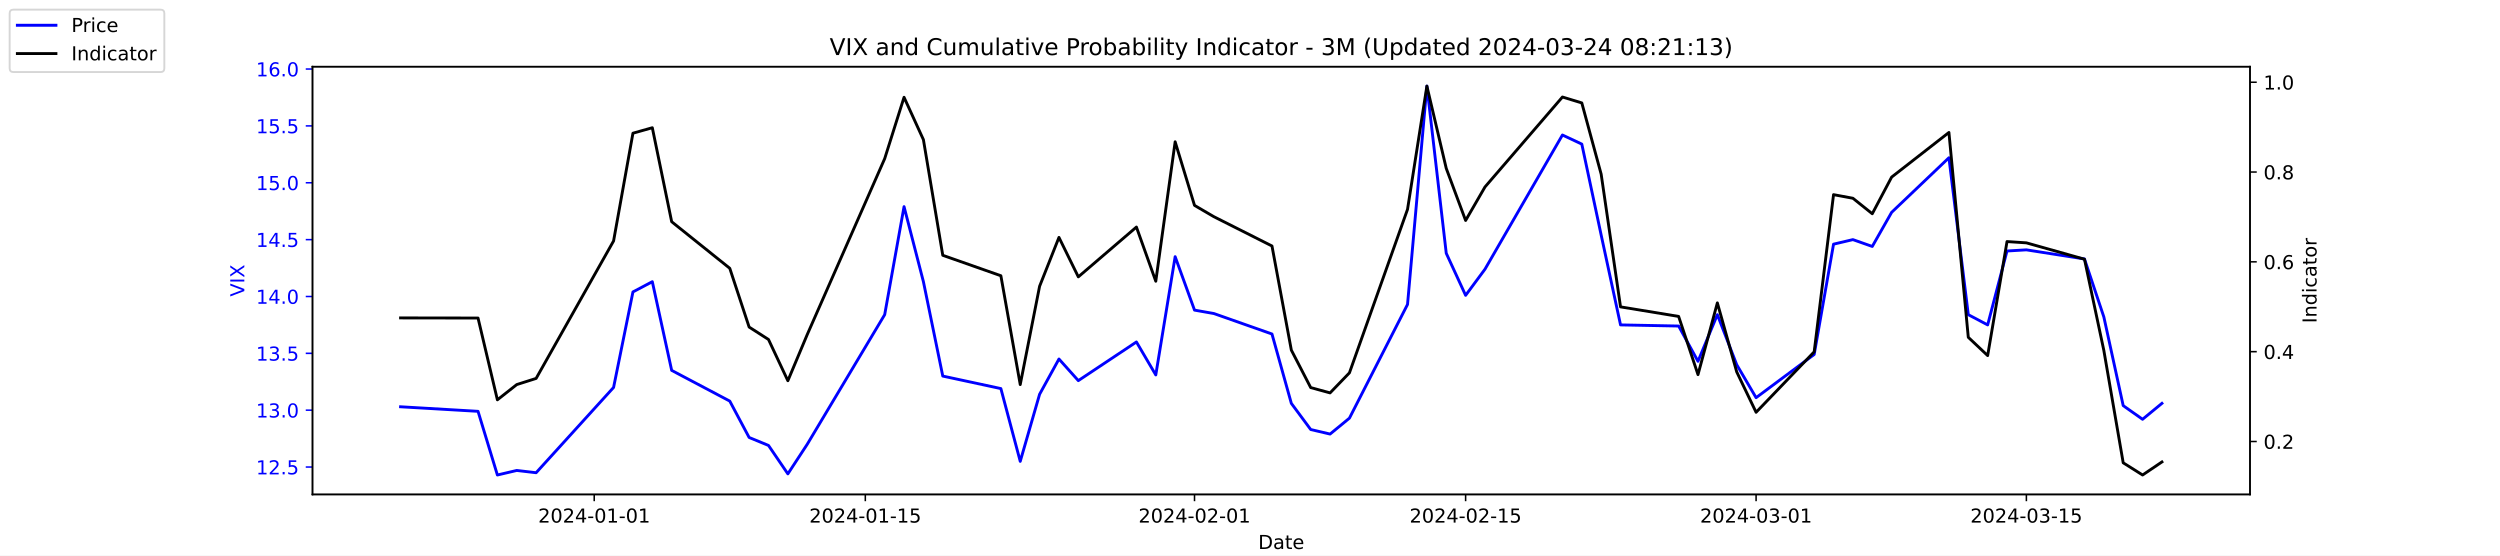
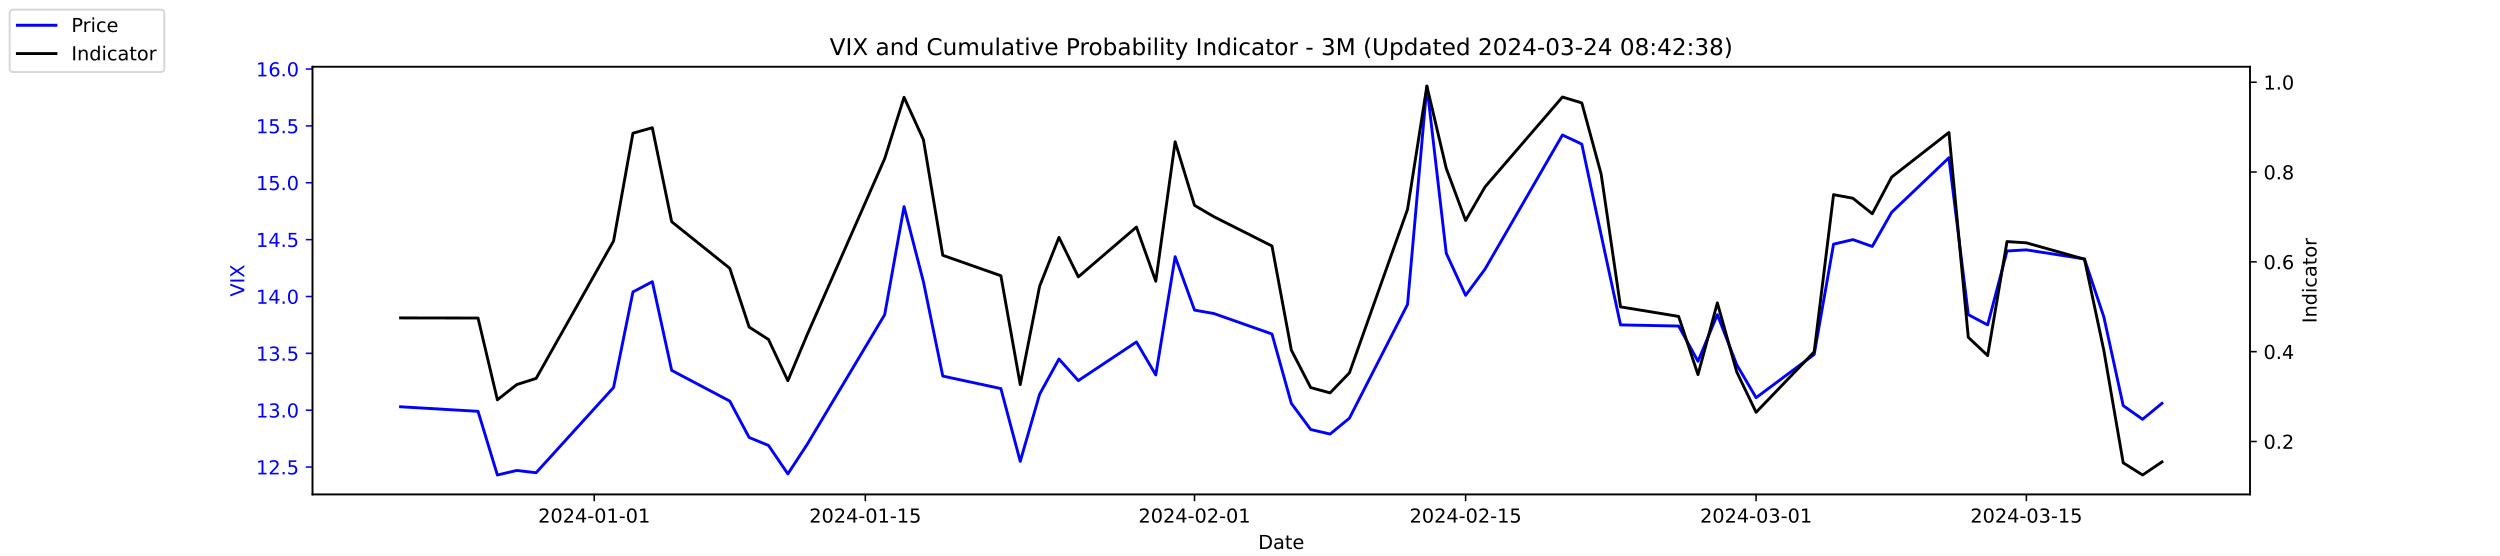
<svg xmlns="http://www.w3.org/2000/svg" xmlns:xlink="http://www.w3.org/1999/xlink" width="1296pt" height="288pt" viewBox="0 0 1296 288" version="1.1">
  <defs>
    <style type="text/css">*{stroke-linejoin: round; stroke-linecap: butt}</style>
  </defs>
  <g id="figure_1">
    <g id="patch_1">
      <path d="M 0 288  L 1296 288  L 1296 0  L 0 0  z " style="fill: #ffffff" />
    </g>
    <g id="axes_1">
      <g id="patch_2">
        <path d="M 162 256.32  L 1166.4 256.32  L 1166.4 34.56  L 162 34.56  z " style="fill: #ffffff" />
      </g>
      <g id="matplotlib.axis_1">
        <g id="xtick_1">
          <g id="line2d_1">
            <defs>
-               <path id="m20a8f9de20" d="M 0 0  L 0 3.5  " style="stroke: #000000; stroke-width: 0.8" />
+               <path id="m510b1404c6" d="M 0 0  L 0 3.5  " style="stroke: #000000; stroke-width: 0.8" />
            </defs>
            <g>
-               <use xlink:href="#m20a8f9de20" x="308.04" y="256.32" style="stroke: #000000; stroke-width: 0.8" />
+               <use xlink:href="#m510b1404c6" x="308.04" y="256.32" style="stroke: #000000; stroke-width: 0.8" />
            </g>
          </g>
          <g id="text_1">
            <g transform="translate(278.9824 270.9184) scale(0.1 -0.1)">
              <defs>
                <path id="DejaVuSans-32" d="M 1228 531  L 3431 531  L 3431 0  L 469 0  L 469 531  Q 828 903 1448 1529  Q 2069 2156 2228 2338  Q 2531 2678 2651 2914  Q 2772 3150 2772 3378  Q 2772 3750 2511 3984  Q 2250 4219 1831 4219  Q 1534 4219 1204 4116  Q 875 4013 500 3803  L 500 4441  Q 881 4594 1212 4672  Q 1544 4750 1819 4750  Q 2544 4750 2975 4387  Q 3406 4025 3406 3419  Q 3406 3131 3298 2873  Q 3191 2616 2906 2266  Q 2828 2175 2409 1742  Q 1991 1309 1228 531  z " transform="scale(0.015625)" />
                <path id="DejaVuSans-30" d="M 2034 4250  Q 1547 4250 1301 3770  Q 1056 3291 1056 2328  Q 1056 1369 1301 889  Q 1547 409 2034 409  Q 2525 409 2770 889  Q 3016 1369 3016 2328  Q 3016 3291 2770 3770  Q 2525 4250 2034 4250  z M 2034 4750  Q 2819 4750 3233 4129  Q 3647 3509 3647 2328  Q 3647 1150 3233 529  Q 2819 -91 2034 -91  Q 1250 -91 836 529  Q 422 1150 422 2328  Q 422 3509 836 4129  Q 1250 4750 2034 4750  z " transform="scale(0.015625)" />
                <path id="DejaVuSans-34" d="M 2419 4116  L 825 1625  L 2419 1625  L 2419 4116  z M 2253 4666  L 3047 4666  L 3047 1625  L 3713 1625  L 3713 1100  L 3047 1100  L 3047 0  L 2419 0  L 2419 1100  L 313 1100  L 313 1709  L 2253 4666  z " transform="scale(0.015625)" />
                <path id="DejaVuSans-2d" d="M 313 2009  L 1997 2009  L 1997 1497  L 313 1497  L 313 2009  z " transform="scale(0.015625)" />
                <path id="DejaVuSans-31" d="M 794 531  L 1825 531  L 1825 4091  L 703 3866  L 703 4441  L 1819 4666  L 2450 4666  L 2450 531  L 3481 531  L 3481 0  L 794 0  L 794 531  z " transform="scale(0.015625)" />
              </defs>
              <use xlink:href="#DejaVuSans-32" />
              <use xlink:href="#DejaVuSans-30" x="63.623" />
              <use xlink:href="#DejaVuSans-32" x="127.246" />
              <use xlink:href="#DejaVuSans-34" x="190.869" />
              <use xlink:href="#DejaVuSans-2d" x="254.492" />
              <use xlink:href="#DejaVuSans-30" x="290.576" />
              <use xlink:href="#DejaVuSans-31" x="354.199" />
              <use xlink:href="#DejaVuSans-2d" x="417.822" />
              <use xlink:href="#DejaVuSans-30" x="453.906" />
              <use xlink:href="#DejaVuSans-31" x="517.529" />
            </g>
          </g>
        </g>
        <g id="xtick_2">
          <g id="line2d_2">
            <g>
-               <use xlink:href="#m20a8f9de20" x="448.58" y="256.32" style="stroke: #000000; stroke-width: 0.8" />
+               <use xlink:href="#m510b1404c6" x="448.58" y="256.32" style="stroke: #000000; stroke-width: 0.8" />
            </g>
          </g>
          <g id="text_2">
            <g transform="translate(419.5222 270.9184) scale(0.1 -0.1)">
              <defs>
                <path id="DejaVuSans-35" d="M 691 4666  L 3169 4666  L 3169 4134  L 1269 4134  L 1269 2991  Q 1406 3038 1543 3061  Q 1681 3084 1819 3084  Q 2600 3084 3056 2656  Q 3513 2228 3513 1497  Q 3513 744 3044 326  Q 2575 -91 1722 -91  Q 1428 -91 1123 -41  Q 819 9 494 109  L 494 744  Q 775 591 1075 516  Q 1375 441 1709 441  Q 2250 441 2565 725  Q 2881 1009 2881 1497  Q 2881 1984 2565 2268  Q 2250 2553 1709 2553  Q 1456 2553 1204 2497  Q 953 2441 691 2322  L 691 4666  z " transform="scale(0.015625)" />
              </defs>
              <use xlink:href="#DejaVuSans-32" />
              <use xlink:href="#DejaVuSans-30" x="63.623" />
              <use xlink:href="#DejaVuSans-32" x="127.246" />
              <use xlink:href="#DejaVuSans-34" x="190.869" />
              <use xlink:href="#DejaVuSans-2d" x="254.492" />
              <use xlink:href="#DejaVuSans-30" x="290.576" />
              <use xlink:href="#DejaVuSans-31" x="354.199" />
              <use xlink:href="#DejaVuSans-2d" x="417.822" />
              <use xlink:href="#DejaVuSans-31" x="453.906" />
              <use xlink:href="#DejaVuSans-35" x="517.529" />
            </g>
          </g>
        </g>
        <g id="xtick_3">
          <g id="line2d_3">
            <g>
-               <use xlink:href="#m20a8f9de20" x="619.236" y="256.32" style="stroke: #000000; stroke-width: 0.8" />
+               <use xlink:href="#m510b1404c6" x="619.236" y="256.32" style="stroke: #000000; stroke-width: 0.8" />
            </g>
          </g>
          <g id="text_3">
            <g transform="translate(590.1778 270.9184) scale(0.1 -0.1)">
              <use xlink:href="#DejaVuSans-32" />
              <use xlink:href="#DejaVuSans-30" x="63.623" />
              <use xlink:href="#DejaVuSans-32" x="127.246" />
              <use xlink:href="#DejaVuSans-34" x="190.869" />
              <use xlink:href="#DejaVuSans-2d" x="254.492" />
              <use xlink:href="#DejaVuSans-30" x="290.576" />
              <use xlink:href="#DejaVuSans-32" x="354.199" />
              <use xlink:href="#DejaVuSans-2d" x="417.822" />
              <use xlink:href="#DejaVuSans-30" x="453.906" />
              <use xlink:href="#DejaVuSans-31" x="517.529" />
            </g>
          </g>
        </g>
        <g id="xtick_4">
          <g id="line2d_4">
            <g>
-               <use xlink:href="#m20a8f9de20" x="759.775" y="256.32" style="stroke: #000000; stroke-width: 0.8" />
+               <use xlink:href="#m510b1404c6" x="759.775" y="256.32" style="stroke: #000000; stroke-width: 0.8" />
            </g>
          </g>
          <g id="text_4">
            <g transform="translate(730.7177 270.9184) scale(0.1 -0.1)">
              <use xlink:href="#DejaVuSans-32" />
              <use xlink:href="#DejaVuSans-30" x="63.623" />
              <use xlink:href="#DejaVuSans-32" x="127.246" />
              <use xlink:href="#DejaVuSans-34" x="190.869" />
              <use xlink:href="#DejaVuSans-2d" x="254.492" />
              <use xlink:href="#DejaVuSans-30" x="290.576" />
              <use xlink:href="#DejaVuSans-32" x="354.199" />
              <use xlink:href="#DejaVuSans-2d" x="417.822" />
              <use xlink:href="#DejaVuSans-31" x="453.906" />
              <use xlink:href="#DejaVuSans-35" x="517.529" />
            </g>
          </g>
        </g>
        <g id="xtick_5">
          <g id="line2d_5">
            <g>
-               <use xlink:href="#m20a8f9de20" x="910.354" y="256.32" style="stroke: #000000; stroke-width: 0.8" />
+               <use xlink:href="#m510b1404c6" x="910.354" y="256.32" style="stroke: #000000; stroke-width: 0.8" />
            </g>
          </g>
          <g id="text_5">
            <g transform="translate(881.2961 270.9184) scale(0.1 -0.1)">
              <defs>
                <path id="DejaVuSans-33" d="M 2597 2516  Q 3050 2419 3304 2112  Q 3559 1806 3559 1356  Q 3559 666 3084 287  Q 2609 -91 1734 -91  Q 1441 -91 1130 -33  Q 819 25 488 141  L 488 750  Q 750 597 1062 519  Q 1375 441 1716 441  Q 2309 441 2620 675  Q 2931 909 2931 1356  Q 2931 1769 2642 2001  Q 2353 2234 1838 2234  L 1294 2234  L 1294 2753  L 1863 2753  Q 2328 2753 2575 2939  Q 2822 3125 2822 3475  Q 2822 3834 2567 4026  Q 2313 4219 1838 4219  Q 1578 4219 1281 4162  Q 984 4106 628 3988  L 628 4550  Q 988 4650 1302 4700  Q 1616 4750 1894 4750  Q 2613 4750 3031 4423  Q 3450 4097 3450 3541  Q 3450 3153 3228 2886  Q 3006 2619 2597 2516  z " transform="scale(0.015625)" />
              </defs>
              <use xlink:href="#DejaVuSans-32" />
              <use xlink:href="#DejaVuSans-30" x="63.623" />
              <use xlink:href="#DejaVuSans-32" x="127.246" />
              <use xlink:href="#DejaVuSans-34" x="190.869" />
              <use xlink:href="#DejaVuSans-2d" x="254.492" />
              <use xlink:href="#DejaVuSans-30" x="290.576" />
              <use xlink:href="#DejaVuSans-33" x="354.199" />
              <use xlink:href="#DejaVuSans-2d" x="417.822" />
              <use xlink:href="#DejaVuSans-30" x="453.906" />
              <use xlink:href="#DejaVuSans-31" x="517.529" />
            </g>
          </g>
        </g>
        <g id="xtick_6">
          <g id="line2d_6">
            <g>
-               <use xlink:href="#m20a8f9de20" x="1050.476" y="256.32" style="stroke: #000000; stroke-width: 0.8" />
+               <use xlink:href="#m510b1404c6" x="1050.476" y="256.32" style="stroke: #000000; stroke-width: 0.8" />
            </g>
          </g>
          <g id="text_6">
            <g transform="translate(1021.418 270.9184) scale(0.1 -0.1)">
              <use xlink:href="#DejaVuSans-32" />
              <use xlink:href="#DejaVuSans-30" x="63.623" />
              <use xlink:href="#DejaVuSans-32" x="127.246" />
              <use xlink:href="#DejaVuSans-34" x="190.869" />
              <use xlink:href="#DejaVuSans-2d" x="254.492" />
              <use xlink:href="#DejaVuSans-30" x="290.576" />
              <use xlink:href="#DejaVuSans-33" x="354.199" />
              <use xlink:href="#DejaVuSans-2d" x="417.822" />
              <use xlink:href="#DejaVuSans-31" x="453.906" />
              <use xlink:href="#DejaVuSans-35" x="517.529" />
            </g>
          </g>
        </g>
        <g id="text_7">
          <g transform="translate(652.2492 284.5966) scale(0.1 -0.1)">
            <defs>
              <path id="DejaVuSans-44" d="M 1259 4147  L 1259 519  L 2022 519  Q 2988 519 3436 956  Q 3884 1394 3884 2338  Q 3884 3275 3436 3711  Q 2988 4147 2022 4147  L 1259 4147  z M 628 4666  L 1925 4666  Q 3281 4666 3915 4102  Q 4550 3538 4550 2338  Q 4550 1131 3912 565  Q 3275 0 1925 0  L 628 0  L 628 4666  z " transform="scale(0.015625)" />
              <path id="DejaVuSans-61" d="M 2194 1759  Q 1497 1759 1228 1600  Q 959 1441 959 1056  Q 959 750 1161 570  Q 1363 391 1709 391  Q 2188 391 2477 730  Q 2766 1069 2766 1631  L 2766 1759  L 2194 1759  z M 3341 1997  L 3341 0  L 2766 0  L 2766 531  Q 2569 213 2275 61  Q 1981 -91 1556 -91  Q 1019 -91 701 211  Q 384 513 384 1019  Q 384 1609 779 1909  Q 1175 2209 1959 2209  L 2766 2209  L 2766 2266  Q 2766 2663 2505 2880  Q 2244 3097 1772 3097  Q 1472 3097 1187 3025  Q 903 2953 641 2809  L 641 3341  Q 956 3463 1253 3523  Q 1550 3584 1831 3584  Q 2591 3584 2966 3190  Q 3341 2797 3341 1997  z " transform="scale(0.015625)" />
              <path id="DejaVuSans-74" d="M 1172 4494  L 1172 3500  L 2356 3500  L 2356 3053  L 1172 3053  L 1172 1153  Q 1172 725 1289 603  Q 1406 481 1766 481  L 2356 481  L 2356 0  L 1766 0  Q 1100 0 847 248  Q 594 497 594 1153  L 594 3053  L 172 3053  L 172 3500  L 594 3500  L 594 4494  L 1172 4494  z " transform="scale(0.015625)" />
              <path id="DejaVuSans-65" d="M 3597 1894  L 3597 1613  L 953 1613  Q 991 1019 1311 708  Q 1631 397 2203 397  Q 2534 397 2845 478  Q 3156 559 3463 722  L 3463 178  Q 3153 47 2828 -22  Q 2503 -91 2169 -91  Q 1331 -91 842 396  Q 353 884 353 1716  Q 353 2575 817 3079  Q 1281 3584 2069 3584  Q 2775 3584 3186 3129  Q 3597 2675 3597 1894  z M 3022 2063  Q 3016 2534 2758 2815  Q 2500 3097 2075 3097  Q 1594 3097 1305 2825  Q 1016 2553 972 2059  L 3022 2063  z " transform="scale(0.015625)" />
            </defs>
            <use xlink:href="#DejaVuSans-44" />
            <use xlink:href="#DejaVuSans-61" x="77.002" />
            <use xlink:href="#DejaVuSans-74" x="138.281" />
            <use xlink:href="#DejaVuSans-65" x="177.49" />
          </g>
        </g>
      </g>
      <g id="matplotlib.axis_2">
        <g id="ytick_1">
          <g id="line2d_7">
            <defs>
-               <path id="ma528e97d9c" d="M 0 0  L -3.5 0  " style="stroke: #0000ff; stroke-width: 0.8" />
+               <path id="mf8cbc51c55" d="M 0 0  L -3.5 0  " style="stroke: #0000ff; stroke-width: 0.8" />
            </defs>
            <g>
-               <use xlink:href="#ma528e97d9c" x="162" y="242.114" style="fill: #0000ff; stroke: #0000ff; stroke-width: 0.8" />
+               <use xlink:href="#mf8cbc51c55" x="162" y="242.114" style="fill: #0000ff; stroke: #0000ff; stroke-width: 0.8" />
            </g>
          </g>
          <g id="text_8">
            <g style="fill: #0000ff" transform="translate(132.7344 245.9129) scale(0.1 -0.1)">
              <defs>
                <path id="DejaVuSans-2e" d="M 684 794  L 1344 794  L 1344 0  L 684 0  L 684 794  z " transform="scale(0.015625)" />
              </defs>
              <use xlink:href="#DejaVuSans-31" />
              <use xlink:href="#DejaVuSans-32" x="63.623" />
              <use xlink:href="#DejaVuSans-2e" x="127.246" />
              <use xlink:href="#DejaVuSans-35" x="159.033" />
            </g>
          </g>
        </g>
        <g id="ytick_2">
          <g id="line2d_8">
            <g>
-               <use xlink:href="#ma528e97d9c" x="162" y="212.64" style="fill: #0000ff; stroke: #0000ff; stroke-width: 0.8" />
+               <use xlink:href="#mf8cbc51c55" x="162" y="212.64" style="fill: #0000ff; stroke: #0000ff; stroke-width: 0.8" />
            </g>
          </g>
          <g id="text_9">
            <g style="fill: #0000ff" transform="translate(132.7344 216.4392) scale(0.1 -0.1)">
              <use xlink:href="#DejaVuSans-31" />
              <use xlink:href="#DejaVuSans-33" x="63.623" />
              <use xlink:href="#DejaVuSans-2e" x="127.246" />
              <use xlink:href="#DejaVuSans-30" x="159.033" />
            </g>
          </g>
        </g>
        <g id="ytick_3">
          <g id="line2d_9">
            <g>
-               <use xlink:href="#ma528e97d9c" x="162" y="183.166" style="fill: #0000ff; stroke: #0000ff; stroke-width: 0.8" />
+               <use xlink:href="#mf8cbc51c55" x="162" y="183.166" style="fill: #0000ff; stroke: #0000ff; stroke-width: 0.8" />
            </g>
          </g>
          <g id="text_10">
            <g style="fill: #0000ff" transform="translate(132.7344 186.9656) scale(0.1 -0.1)">
              <use xlink:href="#DejaVuSans-31" />
              <use xlink:href="#DejaVuSans-33" x="63.623" />
              <use xlink:href="#DejaVuSans-2e" x="127.246" />
              <use xlink:href="#DejaVuSans-35" x="159.033" />
            </g>
          </g>
        </g>
        <g id="ytick_4">
          <g id="line2d_10">
            <g>
-               <use xlink:href="#ma528e97d9c" x="162" y="153.693" style="fill: #0000ff; stroke: #0000ff; stroke-width: 0.8" />
+               <use xlink:href="#mf8cbc51c55" x="162" y="153.693" style="fill: #0000ff; stroke: #0000ff; stroke-width: 0.8" />
            </g>
          </g>
          <g id="text_11">
            <g style="fill: #0000ff" transform="translate(132.7344 157.4919) scale(0.1 -0.1)">
              <use xlink:href="#DejaVuSans-31" />
              <use xlink:href="#DejaVuSans-34" x="63.623" />
              <use xlink:href="#DejaVuSans-2e" x="127.246" />
              <use xlink:href="#DejaVuSans-30" x="159.033" />
            </g>
          </g>
        </g>
        <g id="ytick_5">
          <g id="line2d_11">
            <g>
-               <use xlink:href="#ma528e97d9c" x="162" y="124.219" style="fill: #0000ff; stroke: #0000ff; stroke-width: 0.8" />
+               <use xlink:href="#mf8cbc51c55" x="162" y="124.219" style="fill: #0000ff; stroke: #0000ff; stroke-width: 0.8" />
            </g>
          </g>
          <g id="text_12">
            <g style="fill: #0000ff" transform="translate(132.7344 128.0182) scale(0.1 -0.1)">
              <use xlink:href="#DejaVuSans-31" />
              <use xlink:href="#DejaVuSans-34" x="63.623" />
              <use xlink:href="#DejaVuSans-2e" x="127.246" />
              <use xlink:href="#DejaVuSans-35" x="159.033" />
            </g>
          </g>
        </g>
        <g id="ytick_6">
          <g id="line2d_12">
            <g>
-               <use xlink:href="#ma528e97d9c" x="162" y="94.745" style="fill: #0000ff; stroke: #0000ff; stroke-width: 0.8" />
+               <use xlink:href="#mf8cbc51c55" x="162" y="94.745" style="fill: #0000ff; stroke: #0000ff; stroke-width: 0.8" />
            </g>
          </g>
          <g id="text_13">
            <g style="fill: #0000ff" transform="translate(132.7344 98.5445) scale(0.1 -0.1)">
              <use xlink:href="#DejaVuSans-31" />
              <use xlink:href="#DejaVuSans-35" x="63.623" />
              <use xlink:href="#DejaVuSans-2e" x="127.246" />
              <use xlink:href="#DejaVuSans-30" x="159.033" />
            </g>
          </g>
        </g>
        <g id="ytick_7">
          <g id="line2d_13">
            <g>
-               <use xlink:href="#ma528e97d9c" x="162" y="65.272" style="fill: #0000ff; stroke: #0000ff; stroke-width: 0.8" />
+               <use xlink:href="#mf8cbc51c55" x="162" y="65.272" style="fill: #0000ff; stroke: #0000ff; stroke-width: 0.8" />
            </g>
          </g>
          <g id="text_14">
            <g style="fill: #0000ff" transform="translate(132.7344 69.07082) scale(0.1 -0.1)">
              <use xlink:href="#DejaVuSans-31" />
              <use xlink:href="#DejaVuSans-35" x="63.623" />
              <use xlink:href="#DejaVuSans-2e" x="127.246" />
              <use xlink:href="#DejaVuSans-35" x="159.033" />
            </g>
          </g>
        </g>
        <g id="ytick_8">
          <g id="line2d_14">
            <g>
-               <use xlink:href="#ma528e97d9c" x="162" y="35.798" style="fill: #0000ff; stroke: #0000ff; stroke-width: 0.8" />
+               <use xlink:href="#mf8cbc51c55" x="162" y="35.798" style="fill: #0000ff; stroke: #0000ff; stroke-width: 0.8" />
            </g>
          </g>
          <g id="text_15">
            <g style="fill: #0000ff" transform="translate(132.7344 39.59714) scale(0.1 -0.1)">
              <defs>
                <path id="DejaVuSans-36" d="M 2113 2584  Q 1688 2584 1439 2293  Q 1191 2003 1191 1497  Q 1191 994 1439 701  Q 1688 409 2113 409  Q 2538 409 2786 701  Q 3034 994 3034 1497  Q 3034 2003 2786 2293  Q 2538 2584 2113 2584  z M 3366 4563  L 3366 3988  Q 3128 4100 2886 4159  Q 2644 4219 2406 4219  Q 1781 4219 1451 3797  Q 1122 3375 1075 2522  Q 1259 2794 1537 2939  Q 1816 3084 2150 3084  Q 2853 3084 3261 2657  Q 3669 2231 3669 1497  Q 3669 778 3244 343  Q 2819 -91 2113 -91  Q 1303 -91 875 529  Q 447 1150 447 2328  Q 447 3434 972 4092  Q 1497 4750 2381 4750  Q 2619 4750 2861 4703  Q 3103 4656 3366 4563  z " transform="scale(0.015625)" />
              </defs>
              <use xlink:href="#DejaVuSans-31" />
              <use xlink:href="#DejaVuSans-36" x="63.623" />
              <use xlink:href="#DejaVuSans-2e" x="127.246" />
              <use xlink:href="#DejaVuSans-30" x="159.033" />
            </g>
          </g>
        </g>
        <g id="text_16">
          <g style="fill: #0000ff" transform="translate(126.6547 153.7603) rotate(-90) scale(0.1 -0.1)">
            <defs>
              <path id="DejaVuSans-56" d="M 1831 0  L 50 4666  L 709 4666  L 2188 738  L 3669 4666  L 4325 4666  L 2547 0  L 1831 0  z " transform="scale(0.015625)" />
              <path id="DejaVuSans-49" d="M 628 4666  L 1259 4666  L 1259 0  L 628 0  L 628 4666  z " transform="scale(0.015625)" />
              <path id="DejaVuSans-58" d="M 403 4666  L 1081 4666  L 2241 2931  L 3406 4666  L 4084 4666  L 2584 2425  L 4184 0  L 3506 0  L 2194 1984  L 872 0  L 191 0  L 1856 2491  L 403 4666  z " transform="scale(0.015625)" />
            </defs>
            <use xlink:href="#DejaVuSans-56" />
            <use xlink:href="#DejaVuSans-49" x="68.408" />
            <use xlink:href="#DejaVuSans-58" x="97.9" />
          </g>
        </g>
      </g>
      <g id="line2d_15">
-         <path d="M 207.655 210.872  L 247.809 213.23  L 257.847 246.24  L 267.886 243.882  L 277.924 245.061  L 318.079 200.851  L 328.117 151.335  L 338.156 146.029  L 348.194 192.008  L 378.31 207.924  L 388.349 226.787  L 398.387 230.914  L 408.426 245.651  L 418.464 230.324  L 458.619 163.124  L 468.657 107.124  L 478.696 146.029  L 488.734 194.956  L 518.85 201.44  L 528.889 239.166  L 538.927 204.387  L 548.966 186.114  L 559.004 197.314  L 589.12 177.272  L 599.158 194.366  L 609.197 133.061  L 619.236 160.766  L 629.274 162.535  L 659.39 173.145  L 669.428 209.103  L 679.467 222.661  L 689.506 225.019  L 699.544 216.766  L 729.66 157.819  L 739.698 44.64  L 749.737 131.293  L 759.775 153.103  L 769.814 139.545  L 809.968 69.987  L 820.007 74.703  L 830.045 121.861  L 840.084 168.429  L 870.2 169.019  L 880.238 187.293  L 890.277 163.124  L 900.315 189.061  L 910.354 206.156  L 940.47 183.756  L 950.508 126.577  L 960.547 124.219  L 970.585 127.756  L 980.624 110.072  L 1010.321 81.777  L 1020.36 163.124  L 1030.398 168.429  L 1040.437 130.114  L 1050.476 129.524  L 1080.591 134.24  L 1090.63 164.303  L 1100.668 210.282  L 1110.707 217.356  L 1120.745 209.103  " clip-path="url(#p364f05408a)" style="fill: none; stroke: #0000ff; stroke-width: 1.5; stroke-linecap: square" />
+         <path d="M 207.655 210.872  L 247.809 213.23  L 257.847 246.24  L 267.886 243.882  L 277.924 245.061  L 318.079 200.851  L 328.117 151.335  L 338.156 146.029  L 348.194 192.008  L 378.31 207.924  L 388.349 226.787  L 398.387 230.914  L 408.426 245.651  L 418.464 230.324  L 458.619 163.124  L 468.657 107.124  L 478.696 146.029  L 488.734 194.956  L 518.85 201.44  L 528.889 239.166  L 538.927 204.387  L 548.966 186.114  L 559.004 197.314  L 589.12 177.272  L 599.158 194.366  L 609.197 133.061  L 619.236 160.766  L 629.274 162.535  L 659.39 173.145  L 669.428 209.103  L 679.467 222.661  L 689.506 225.019  L 699.544 216.766  L 729.66 157.819  L 739.698 44.64  L 749.737 131.293  L 759.775 153.103  L 769.814 139.545  L 809.968 69.987  L 820.007 74.703  L 830.045 121.861  L 840.084 168.429  L 870.2 169.019  L 880.238 187.293  L 890.277 163.124  L 900.315 189.061  L 910.354 206.156  L 940.47 183.756  L 950.508 126.577  L 960.547 124.219  L 970.585 127.756  L 980.624 110.072  L 1010.321 81.777  L 1020.36 163.124  L 1030.398 168.429  L 1040.437 130.114  L 1050.476 129.524  L 1080.591 134.24  L 1090.63 164.303  L 1100.668 210.282  L 1110.707 217.356  L 1120.745 209.103  " clip-path="url(#p8b8e672a28)" style="fill: none; stroke: #0000ff; stroke-width: 1.5; stroke-linecap: square" />
      </g>
      <g id="patch_3">
        <path d="M 162 256.32  L 162 34.56  " style="fill: none; stroke: #000000; stroke-width: 0.8; stroke-linejoin: miter; stroke-linecap: square" />
      </g>
      <g id="patch_4">
        <path d="M 1166.4 256.32  L 1166.4 34.56  " style="fill: none; stroke: #000000; stroke-width: 0.8; stroke-linejoin: miter; stroke-linecap: square" />
      </g>
      <g id="patch_5">
        <path d="M 162 256.32  L 1166.4 256.32  " style="fill: none; stroke: #000000; stroke-width: 0.8; stroke-linejoin: miter; stroke-linecap: square" />
      </g>
      <g id="patch_6">
        <path d="M 162 34.56  L 1166.4 34.56  " style="fill: none; stroke: #000000; stroke-width: 0.8; stroke-linejoin: miter; stroke-linecap: square" />
      </g>
    </g>
    <g id="axes_2">
      <g id="matplotlib.axis_3">
        <g id="ytick_9">
          <g id="line2d_16">
            <defs>
-               <path id="m6dd5ba0157" d="M 0 0  L 3.5 0  " style="stroke: #000000; stroke-width: 0.8" />
+               <path id="m9fc5cac60d" d="M 0 0  L 3.5 0  " style="stroke: #000000; stroke-width: 0.8" />
            </defs>
            <g>
-               <use xlink:href="#m6dd5ba0157" x="1166.4" y="228.861" style="stroke: #000000; stroke-width: 0.8" />
+               <use xlink:href="#m9fc5cac60d" x="1166.4" y="228.861" style="stroke: #000000; stroke-width: 0.8" />
            </g>
          </g>
          <g id="text_17">
            <g transform="translate(1173.4 232.6604) scale(0.1 -0.1)">
              <use xlink:href="#DejaVuSans-30" />
              <use xlink:href="#DejaVuSans-2e" x="63.623" />
              <use xlink:href="#DejaVuSans-32" x="95.41" />
            </g>
          </g>
        </g>
        <g id="ytick_10">
          <g id="line2d_17">
            <g>
-               <use xlink:href="#m6dd5ba0157" x="1166.4" y="182.303" style="stroke: #000000; stroke-width: 0.8" />
+               <use xlink:href="#m9fc5cac60d" x="1166.4" y="182.303" style="stroke: #000000; stroke-width: 0.8" />
            </g>
          </g>
          <g id="text_18">
            <g transform="translate(1173.4 186.1018) scale(0.1 -0.1)">
              <use xlink:href="#DejaVuSans-30" />
              <use xlink:href="#DejaVuSans-2e" x="63.623" />
              <use xlink:href="#DejaVuSans-34" x="95.41" />
            </g>
          </g>
        </g>
        <g id="ytick_11">
          <g id="line2d_18">
            <g>
-               <use xlink:href="#m6dd5ba0157" x="1166.4" y="135.744" style="stroke: #000000; stroke-width: 0.8" />
+               <use xlink:href="#m9fc5cac60d" x="1166.4" y="135.744" style="stroke: #000000; stroke-width: 0.8" />
            </g>
          </g>
          <g id="text_19">
            <g transform="translate(1173.4 139.5431) scale(0.1 -0.1)">
              <use xlink:href="#DejaVuSans-30" />
              <use xlink:href="#DejaVuSans-2e" x="63.623" />
              <use xlink:href="#DejaVuSans-36" x="95.41" />
            </g>
          </g>
        </g>
        <g id="ytick_12">
          <g id="line2d_19">
            <g>
-               <use xlink:href="#m6dd5ba0157" x="1166.4" y="89.185" style="stroke: #000000; stroke-width: 0.8" />
+               <use xlink:href="#m9fc5cac60d" x="1166.4" y="89.185" style="stroke: #000000; stroke-width: 0.8" />
            </g>
          </g>
          <g id="text_20">
            <g transform="translate(1173.4 92.98443) scale(0.1 -0.1)">
              <defs>
                <path id="DejaVuSans-38" d="M 2034 2216  Q 1584 2216 1326 1975  Q 1069 1734 1069 1313  Q 1069 891 1326 650  Q 1584 409 2034 409  Q 2484 409 2743 651  Q 3003 894 3003 1313  Q 3003 1734 2745 1975  Q 2488 2216 2034 2216  z M 1403 2484  Q 997 2584 770 2862  Q 544 3141 544 3541  Q 544 4100 942 4425  Q 1341 4750 2034 4750  Q 2731 4750 3128 4425  Q 3525 4100 3525 3541  Q 3525 3141 3298 2862  Q 3072 2584 2669 2484  Q 3125 2378 3379 2068  Q 3634 1759 3634 1313  Q 3634 634 3220 271  Q 2806 -91 2034 -91  Q 1263 -91 848 271  Q 434 634 434 1313  Q 434 1759 690 2068  Q 947 2378 1403 2484  z M 1172 3481  Q 1172 3119 1398 2916  Q 1625 2713 2034 2713  Q 2441 2713 2670 2916  Q 2900 3119 2900 3481  Q 2900 3844 2670 4047  Q 2441 4250 2034 4250  Q 1625 4250 1398 4047  Q 1172 3844 1172 3481  z " transform="scale(0.015625)" />
              </defs>
              <use xlink:href="#DejaVuSans-30" />
              <use xlink:href="#DejaVuSans-2e" x="63.623" />
              <use xlink:href="#DejaVuSans-38" x="95.41" />
            </g>
          </g>
        </g>
        <g id="ytick_13">
          <g id="line2d_20">
            <g>
-               <use xlink:href="#m6dd5ba0157" x="1166.4" y="42.627" style="stroke: #000000; stroke-width: 0.8" />
+               <use xlink:href="#m9fc5cac60d" x="1166.4" y="42.627" style="stroke: #000000; stroke-width: 0.8" />
            </g>
          </g>
          <g id="text_21">
            <g transform="translate(1173.4 46.42577) scale(0.1 -0.1)">
              <use xlink:href="#DejaVuSans-31" />
              <use xlink:href="#DejaVuSans-2e" x="63.623" />
              <use xlink:href="#DejaVuSans-30" x="95.41" />
            </g>
          </g>
        </g>
        <g id="text_22">
          <g transform="translate(1200.902 167.5353) rotate(-90) scale(0.1 -0.1)">
            <defs>
              <path id="DejaVuSans-6e" d="M 3513 2113  L 3513 0  L 2938 0  L 2938 2094  Q 2938 2591 2744 2837  Q 2550 3084 2163 3084  Q 1697 3084 1428 2787  Q 1159 2491 1159 1978  L 1159 0  L 581 0  L 581 3500  L 1159 3500  L 1159 2956  Q 1366 3272 1645 3428  Q 1925 3584 2291 3584  Q 2894 3584 3203 3211  Q 3513 2838 3513 2113  z " transform="scale(0.015625)" />
              <path id="DejaVuSans-64" d="M 2906 2969  L 2906 4863  L 3481 4863  L 3481 0  L 2906 0  L 2906 525  Q 2725 213 2448 61  Q 2172 -91 1784 -91  Q 1150 -91 751 415  Q 353 922 353 1747  Q 353 2572 751 3078  Q 1150 3584 1784 3584  Q 2172 3584 2448 3432  Q 2725 3281 2906 2969  z M 947 1747  Q 947 1113 1208 752  Q 1469 391 1925 391  Q 2381 391 2643 752  Q 2906 1113 2906 1747  Q 2906 2381 2643 2742  Q 2381 3103 1925 3103  Q 1469 3103 1208 2742  Q 947 2381 947 1747  z " transform="scale(0.015625)" />
              <path id="DejaVuSans-69" d="M 603 3500  L 1178 3500  L 1178 0  L 603 0  L 603 3500  z M 603 4863  L 1178 4863  L 1178 4134  L 603 4134  L 603 4863  z " transform="scale(0.015625)" />
              <path id="DejaVuSans-63" d="M 3122 3366  L 3122 2828  Q 2878 2963 2633 3030  Q 2388 3097 2138 3097  Q 1578 3097 1268 2742  Q 959 2388 959 1747  Q 959 1106 1268 751  Q 1578 397 2138 397  Q 2388 397 2633 464  Q 2878 531 3122 666  L 3122 134  Q 2881 22 2623 -34  Q 2366 -91 2075 -91  Q 1284 -91 818 406  Q 353 903 353 1747  Q 353 2603 823 3093  Q 1294 3584 2113 3584  Q 2378 3584 2631 3529  Q 2884 3475 3122 3366  z " transform="scale(0.015625)" />
              <path id="DejaVuSans-6f" d="M 1959 3097  Q 1497 3097 1228 2736  Q 959 2375 959 1747  Q 959 1119 1226 758  Q 1494 397 1959 397  Q 2419 397 2687 759  Q 2956 1122 2956 1747  Q 2956 2369 2687 2733  Q 2419 3097 1959 3097  z M 1959 3584  Q 2709 3584 3137 3096  Q 3566 2609 3566 1747  Q 3566 888 3137 398  Q 2709 -91 1959 -91  Q 1206 -91 779 398  Q 353 888 353 1747  Q 353 2609 779 3096  Q 1206 3584 1959 3584  z " transform="scale(0.015625)" />
              <path id="DejaVuSans-72" d="M 2631 2963  Q 2534 3019 2420 3045  Q 2306 3072 2169 3072  Q 1681 3072 1420 2755  Q 1159 2438 1159 1844  L 1159 0  L 581 0  L 581 3500  L 1159 3500  L 1159 2956  Q 1341 3275 1631 3429  Q 1922 3584 2338 3584  Q 2397 3584 2469 3576  Q 2541 3569 2628 3553  L 2631 2963  z " transform="scale(0.015625)" />
            </defs>
            <use xlink:href="#DejaVuSans-49" />
            <use xlink:href="#DejaVuSans-6e" x="29.492" />
            <use xlink:href="#DejaVuSans-64" x="92.871" />
            <use xlink:href="#DejaVuSans-69" x="156.348" />
            <use xlink:href="#DejaVuSans-63" x="184.131" />
            <use xlink:href="#DejaVuSans-61" x="239.111" />
            <use xlink:href="#DejaVuSans-74" x="300.391" />
            <use xlink:href="#DejaVuSans-6f" x="339.6" />
            <use xlink:href="#DejaVuSans-72" x="400.781" />
          </g>
        </g>
      </g>
      <g id="line2d_21">
-         <path d="M 207.655 164.809  L 247.809 164.871  L 257.847 207.267  L 267.886 199.363  L 277.924 196.174  L 318.079 124.909  L 328.117 69.054  L 338.156 66.216  L 348.194 114.944  L 378.31 139.088  L 388.349 169.556  L 398.387 175.985  L 408.426 197.367  L 418.464 173.453  L 458.619 82.25  L 468.657 50.431  L 478.696 72.403  L 488.734 132.345  L 518.85 142.945  L 528.889 199.363  L 538.927 148.397  L 548.966 123.071  L 559.004 143.524  L 589.12 117.707  L 599.158 145.787  L 609.197 73.504  L 619.236 106.471  L 629.274 112.335  L 659.39 127.52  L 669.428 181.495  L 679.467 200.923  L 689.506 203.676  L 699.544 193.281  L 729.66 108.53  L 739.698 44.64  L 749.737 87.294  L 759.775 114.286  L 769.814 96.915  L 809.968 50.293  L 820.007 53.356  L 830.045 90.298  L 840.084 159.085  L 870.2 164.036  L 880.238 194.203  L 890.277 157.012  L 900.315 192.791  L 910.354 213.729  L 940.47 182.391  L 950.508 100.91  L 960.547 102.777  L 970.585 110.806  L 980.624 91.81  L 1010.321 68.668  L 1020.36 174.857  L 1030.398 184.334  L 1040.437 125.227  L 1050.476 125.892  L 1080.591 134.368  L 1090.63 181.671  L 1100.668 239.913  L 1110.707 246.24  L 1120.745 239.472  " clip-path="url(#p364f05408a)" style="fill: none; stroke: #000000; stroke-width: 1.5; stroke-linecap: square" />
+         <path d="M 207.655 164.809  L 247.809 164.871  L 257.847 207.267  L 267.886 199.363  L 277.924 196.174  L 318.079 124.909  L 328.117 69.054  L 338.156 66.216  L 348.194 114.944  L 378.31 139.088  L 388.349 169.556  L 398.387 175.985  L 408.426 197.367  L 418.464 173.453  L 458.619 82.25  L 468.657 50.431  L 478.696 72.403  L 488.734 132.345  L 518.85 142.945  L 528.889 199.363  L 538.927 148.397  L 548.966 123.071  L 559.004 143.524  L 589.12 117.707  L 599.158 145.787  L 609.197 73.504  L 619.236 106.471  L 629.274 112.335  L 659.39 127.52  L 669.428 181.495  L 679.467 200.923  L 689.506 203.676  L 699.544 193.281  L 729.66 108.53  L 739.698 44.64  L 749.737 87.294  L 759.775 114.286  L 769.814 96.915  L 809.968 50.293  L 820.007 53.356  L 830.045 90.298  L 840.084 159.085  L 870.2 164.036  L 880.238 194.203  L 890.277 157.012  L 900.315 192.791  L 910.354 213.729  L 940.47 182.391  L 950.508 100.91  L 960.547 102.777  L 970.585 110.806  L 980.624 91.81  L 1010.321 68.668  L 1020.36 174.857  L 1030.398 184.334  L 1040.437 125.227  L 1050.476 125.892  L 1080.591 134.368  L 1090.63 181.671  L 1100.668 239.913  L 1110.707 246.24  L 1120.745 239.472  " clip-path="url(#p8b8e672a28)" style="fill: none; stroke: #000000; stroke-width: 1.5; stroke-linecap: square" />
      </g>
      <g id="patch_7">
        <path d="M 162 256.32  L 162 34.56  " style="fill: none; stroke: #000000; stroke-width: 0.8; stroke-linejoin: miter; stroke-linecap: square" />
      </g>
      <g id="patch_8">
        <path d="M 1166.4 256.32  L 1166.4 34.56  " style="fill: none; stroke: #000000; stroke-width: 0.8; stroke-linejoin: miter; stroke-linecap: square" />
      </g>
      <g id="patch_9">
        <path d="M 162 256.32  L 1166.4 256.32  " style="fill: none; stroke: #000000; stroke-width: 0.8; stroke-linejoin: miter; stroke-linecap: square" />
      </g>
      <g id="patch_10">
        <path d="M 162 34.56  L 1166.4 34.56  " style="fill: none; stroke: #000000; stroke-width: 0.8; stroke-linejoin: miter; stroke-linecap: square" />
      </g>
      <g id="text_23">
        <g transform="translate(430.0941 28.56) scale(0.12 -0.12)">
          <defs>
            <path id="DejaVuSans-20" transform="scale(0.015625)" />
            <path id="DejaVuSans-43" d="M 4122 4306  L 4122 3641  Q 3803 3938 3442 4084  Q 3081 4231 2675 4231  Q 1875 4231 1450 3742  Q 1025 3253 1025 2328  Q 1025 1406 1450 917  Q 1875 428 2675 428  Q 3081 428 3442 575  Q 3803 722 4122 1019  L 4122 359  Q 3791 134 3420 21  Q 3050 -91 2638 -91  Q 1578 -91 968 557  Q 359 1206 359 2328  Q 359 3453 968 4101  Q 1578 4750 2638 4750  Q 3056 4750 3426 4639  Q 3797 4528 4122 4306  z " transform="scale(0.015625)" />
            <path id="DejaVuSans-75" d="M 544 1381  L 544 3500  L 1119 3500  L 1119 1403  Q 1119 906 1312 657  Q 1506 409 1894 409  Q 2359 409 2629 706  Q 2900 1003 2900 1516  L 2900 3500  L 3475 3500  L 3475 0  L 2900 0  L 2900 538  Q 2691 219 2414 64  Q 2138 -91 1772 -91  Q 1169 -91 856 284  Q 544 659 544 1381  z M 1991 3584  L 1991 3584  z " transform="scale(0.015625)" />
            <path id="DejaVuSans-6d" d="M 3328 2828  Q 3544 3216 3844 3400  Q 4144 3584 4550 3584  Q 5097 3584 5394 3201  Q 5691 2819 5691 2113  L 5691 0  L 5113 0  L 5113 2094  Q 5113 2597 4934 2840  Q 4756 3084 4391 3084  Q 3944 3084 3684 2787  Q 3425 2491 3425 1978  L 3425 0  L 2847 0  L 2847 2094  Q 2847 2600 2669 2842  Q 2491 3084 2119 3084  Q 1678 3084 1418 2786  Q 1159 2488 1159 1978  L 1159 0  L 581 0  L 581 3500  L 1159 3500  L 1159 2956  Q 1356 3278 1631 3431  Q 1906 3584 2284 3584  Q 2666 3584 2933 3390  Q 3200 3197 3328 2828  z " transform="scale(0.015625)" />
            <path id="DejaVuSans-6c" d="M 603 4863  L 1178 4863  L 1178 0  L 603 0  L 603 4863  z " transform="scale(0.015625)" />
            <path id="DejaVuSans-76" d="M 191 3500  L 800 3500  L 1894 563  L 2988 3500  L 3597 3500  L 2284 0  L 1503 0  L 191 3500  z " transform="scale(0.015625)" />
            <path id="DejaVuSans-50" d="M 1259 4147  L 1259 2394  L 2053 2394  Q 2494 2394 2734 2622  Q 2975 2850 2975 3272  Q 2975 3691 2734 3919  Q 2494 4147 2053 4147  L 1259 4147  z M 628 4666  L 2053 4666  Q 2838 4666 3239 4311  Q 3641 3956 3641 3272  Q 3641 2581 3239 2228  Q 2838 1875 2053 1875  L 1259 1875  L 1259 0  L 628 0  L 628 4666  z " transform="scale(0.015625)" />
            <path id="DejaVuSans-62" d="M 3116 1747  Q 3116 2381 2855 2742  Q 2594 3103 2138 3103  Q 1681 3103 1420 2742  Q 1159 2381 1159 1747  Q 1159 1113 1420 752  Q 1681 391 2138 391  Q 2594 391 2855 752  Q 3116 1113 3116 1747  z M 1159 2969  Q 1341 3281 1617 3432  Q 1894 3584 2278 3584  Q 2916 3584 3314 3078  Q 3713 2572 3713 1747  Q 3713 922 3314 415  Q 2916 -91 2278 -91  Q 1894 -91 1617 61  Q 1341 213 1159 525  L 1159 0  L 581 0  L 581 4863  L 1159 4863  L 1159 2969  z " transform="scale(0.015625)" />
            <path id="DejaVuSans-79" d="M 2059 -325  Q 1816 -950 1584 -1140  Q 1353 -1331 966 -1331  L 506 -1331  L 506 -850  L 844 -850  Q 1081 -850 1212 -737  Q 1344 -625 1503 -206  L 1606 56  L 191 3500  L 800 3500  L 1894 763  L 2988 3500  L 3597 3500  L 2059 -325  z " transform="scale(0.015625)" />
            <path id="DejaVuSans-4d" d="M 628 4666  L 1569 4666  L 2759 1491  L 3956 4666  L 4897 4666  L 4897 0  L 4281 0  L 4281 4097  L 3078 897  L 2444 897  L 1241 4097  L 1241 0  L 628 0  L 628 4666  z " transform="scale(0.015625)" />
            <path id="DejaVuSans-28" d="M 1984 4856  Q 1566 4138 1362 3434  Q 1159 2731 1159 2009  Q 1159 1288 1364 580  Q 1569 -128 1984 -844  L 1484 -844  Q 1016 -109 783 600  Q 550 1309 550 2009  Q 550 2706 781 3412  Q 1013 4119 1484 4856  L 1984 4856  z " transform="scale(0.015625)" />
            <path id="DejaVuSans-55" d="M 556 4666  L 1191 4666  L 1191 1831  Q 1191 1081 1462 751  Q 1734 422 2344 422  Q 2950 422 3222 751  Q 3494 1081 3494 1831  L 3494 4666  L 4128 4666  L 4128 1753  Q 4128 841 3676 375  Q 3225 -91 2344 -91  Q 1459 -91 1007 375  Q 556 841 556 1753  L 556 4666  z " transform="scale(0.015625)" />
            <path id="DejaVuSans-70" d="M 1159 525  L 1159 -1331  L 581 -1331  L 581 3500  L 1159 3500  L 1159 2969  Q 1341 3281 1617 3432  Q 1894 3584 2278 3584  Q 2916 3584 3314 3078  Q 3713 2572 3713 1747  Q 3713 922 3314 415  Q 2916 -91 2278 -91  Q 1894 -91 1617 61  Q 1341 213 1159 525  z M 3116 1747  Q 3116 2381 2855 2742  Q 2594 3103 2138 3103  Q 1681 3103 1420 2742  Q 1159 2381 1159 1747  Q 1159 1113 1420 752  Q 1681 391 2138 391  Q 2594 391 2855 752  Q 3116 1113 3116 1747  z " transform="scale(0.015625)" />
            <path id="DejaVuSans-3a" d="M 750 794  L 1409 794  L 1409 0  L 750 0  L 750 794  z M 750 3309  L 1409 3309  L 1409 2516  L 750 2516  L 750 3309  z " transform="scale(0.015625)" />
            <path id="DejaVuSans-29" d="M 513 4856  L 1013 4856  Q 1481 4119 1714 3412  Q 1947 2706 1947 2009  Q 1947 1309 1714 600  Q 1481 -109 1013 -844  L 513 -844  Q 928 -128 1133 580  Q 1338 1288 1338 2009  Q 1338 2731 1133 3434  Q 928 4138 513 4856  z " transform="scale(0.015625)" />
          </defs>
          <use xlink:href="#DejaVuSans-56" />
          <use xlink:href="#DejaVuSans-49" x="68.408" />
          <use xlink:href="#DejaVuSans-58" x="97.9" />
          <use xlink:href="#DejaVuSans-20" x="166.406" />
          <use xlink:href="#DejaVuSans-61" x="198.193" />
          <use xlink:href="#DejaVuSans-6e" x="259.473" />
          <use xlink:href="#DejaVuSans-64" x="322.852" />
          <use xlink:href="#DejaVuSans-20" x="386.328" />
          <use xlink:href="#DejaVuSans-43" x="418.115" />
          <use xlink:href="#DejaVuSans-75" x="487.939" />
          <use xlink:href="#DejaVuSans-6d" x="551.318" />
          <use xlink:href="#DejaVuSans-75" x="648.73" />
          <use xlink:href="#DejaVuSans-6c" x="712.109" />
          <use xlink:href="#DejaVuSans-61" x="739.893" />
          <use xlink:href="#DejaVuSans-74" x="801.172" />
          <use xlink:href="#DejaVuSans-69" x="840.381" />
          <use xlink:href="#DejaVuSans-76" x="868.164" />
          <use xlink:href="#DejaVuSans-65" x="927.344" />
          <use xlink:href="#DejaVuSans-20" x="988.867" />
          <use xlink:href="#DejaVuSans-50" x="1020.654" />
          <use xlink:href="#DejaVuSans-72" x="1079.207" />
          <use xlink:href="#DejaVuSans-6f" x="1118.07" />
          <use xlink:href="#DejaVuSans-62" x="1179.252" />
          <use xlink:href="#DejaVuSans-61" x="1242.729" />
          <use xlink:href="#DejaVuSans-62" x="1304.008" />
          <use xlink:href="#DejaVuSans-69" x="1367.484" />
          <use xlink:href="#DejaVuSans-6c" x="1395.268" />
          <use xlink:href="#DejaVuSans-69" x="1423.051" />
          <use xlink:href="#DejaVuSans-74" x="1450.834" />
          <use xlink:href="#DejaVuSans-79" x="1490.043" />
          <use xlink:href="#DejaVuSans-20" x="1549.223" />
          <use xlink:href="#DejaVuSans-49" x="1581.01" />
          <use xlink:href="#DejaVuSans-6e" x="1610.502" />
          <use xlink:href="#DejaVuSans-64" x="1673.881" />
          <use xlink:href="#DejaVuSans-69" x="1737.357" />
          <use xlink:href="#DejaVuSans-63" x="1765.141" />
          <use xlink:href="#DejaVuSans-61" x="1820.121" />
          <use xlink:href="#DejaVuSans-74" x="1881.4" />
          <use xlink:href="#DejaVuSans-6f" x="1920.609" />
          <use xlink:href="#DejaVuSans-72" x="1981.791" />
          <use xlink:href="#DejaVuSans-20" x="2022.904" />
          <use xlink:href="#DejaVuSans-2d" x="2054.691" />
          <use xlink:href="#DejaVuSans-20" x="2090.775" />
          <use xlink:href="#DejaVuSans-33" x="2122.562" />
          <use xlink:href="#DejaVuSans-4d" x="2186.186" />
          <use xlink:href="#DejaVuSans-20" x="2272.465" />
          <use xlink:href="#DejaVuSans-28" x="2304.252" />
          <use xlink:href="#DejaVuSans-55" x="2343.266" />
          <use xlink:href="#DejaVuSans-70" x="2416.459" />
          <use xlink:href="#DejaVuSans-64" x="2479.936" />
          <use xlink:href="#DejaVuSans-61" x="2543.412" />
          <use xlink:href="#DejaVuSans-74" x="2604.691" />
          <use xlink:href="#DejaVuSans-65" x="2643.9" />
          <use xlink:href="#DejaVuSans-64" x="2705.424" />
          <use xlink:href="#DejaVuSans-20" x="2768.9" />
          <use xlink:href="#DejaVuSans-32" x="2800.688" />
          <use xlink:href="#DejaVuSans-30" x="2864.311" />
          <use xlink:href="#DejaVuSans-32" x="2927.934" />
          <use xlink:href="#DejaVuSans-34" x="2991.557" />
          <use xlink:href="#DejaVuSans-2d" x="3055.18" />
          <use xlink:href="#DejaVuSans-30" x="3091.264" />
          <use xlink:href="#DejaVuSans-33" x="3154.887" />
          <use xlink:href="#DejaVuSans-2d" x="3218.51" />
          <use xlink:href="#DejaVuSans-32" x="3254.594" />
          <use xlink:href="#DejaVuSans-34" x="3318.217" />
          <use xlink:href="#DejaVuSans-20" x="3381.84" />
          <use xlink:href="#DejaVuSans-30" x="3413.627" />
          <use xlink:href="#DejaVuSans-38" x="3477.25" />
          <use xlink:href="#DejaVuSans-3a" x="3540.873" />
-           <use xlink:href="#DejaVuSans-32" x="3574.564" />
-           <use xlink:href="#DejaVuSans-31" x="3638.188" />
+           <use xlink:href="#DejaVuSans-34" x="3574.564" />
+           <use xlink:href="#DejaVuSans-32" x="3638.188" />
          <use xlink:href="#DejaVuSans-3a" x="3701.811" />
-           <use xlink:href="#DejaVuSans-31" x="3735.502" />
-           <use xlink:href="#DejaVuSans-33" x="3799.125" />
+           <use xlink:href="#DejaVuSans-33" x="3735.502" />
+           <use xlink:href="#DejaVuSans-38" x="3799.125" />
          <use xlink:href="#DejaVuSans-29" x="3862.748" />
        </g>
      </g>
    </g>
    <g id="legend_1">
      <g id="patch_11">
        <path d="M 7 37.356  L 83.191 37.356  Q 85.191 37.356 85.191 35.356  L 85.191 7  Q 85.191 5 83.191 5  L 7 5  Q 5 5 5 7  L 5 35.356  Q 5 37.356 7 37.356  z " style="fill: #ffffff; opacity: 0.8; stroke: #cccccc; stroke-linejoin: miter" />
      </g>
      <g id="line2d_22">
        <path d="M 9 13.098  L 19 13.098  L 29 13.098  " style="fill: none; stroke: #0000ff; stroke-width: 1.5; stroke-linecap: square" />
      </g>
      <g id="text_24">
        <g transform="translate(37 16.59844) scale(0.1 -0.1)">
          <use xlink:href="#DejaVuSans-50" />
          <use xlink:href="#DejaVuSans-72" x="58.553" />
          <use xlink:href="#DejaVuSans-69" x="99.666" />
          <use xlink:href="#DejaVuSans-63" x="127.449" />
          <use xlink:href="#DejaVuSans-65" x="182.43" />
        </g>
      </g>
      <g id="line2d_23">
        <path d="M 9 27.777  L 19 27.777  L 29 27.777  " style="fill: none; stroke: #000000; stroke-width: 1.5; stroke-linecap: square" />
      </g>
      <g id="text_25">
        <g transform="translate(37 31.27656) scale(0.1 -0.1)">
          <use xlink:href="#DejaVuSans-49" />
          <use xlink:href="#DejaVuSans-6e" x="29.492" />
          <use xlink:href="#DejaVuSans-64" x="92.871" />
          <use xlink:href="#DejaVuSans-69" x="156.348" />
          <use xlink:href="#DejaVuSans-63" x="184.131" />
          <use xlink:href="#DejaVuSans-61" x="239.111" />
          <use xlink:href="#DejaVuSans-74" x="300.391" />
          <use xlink:href="#DejaVuSans-6f" x="339.6" />
          <use xlink:href="#DejaVuSans-72" x="400.781" />
        </g>
      </g>
    </g>
  </g>
  <defs>
-     <clipPath id="p364f05408a">
+     <clipPath id="p8b8e672a28">
      <rect x="162" y="34.56" width="1004.4" height="221.76" />
    </clipPath>
  </defs>
</svg>
